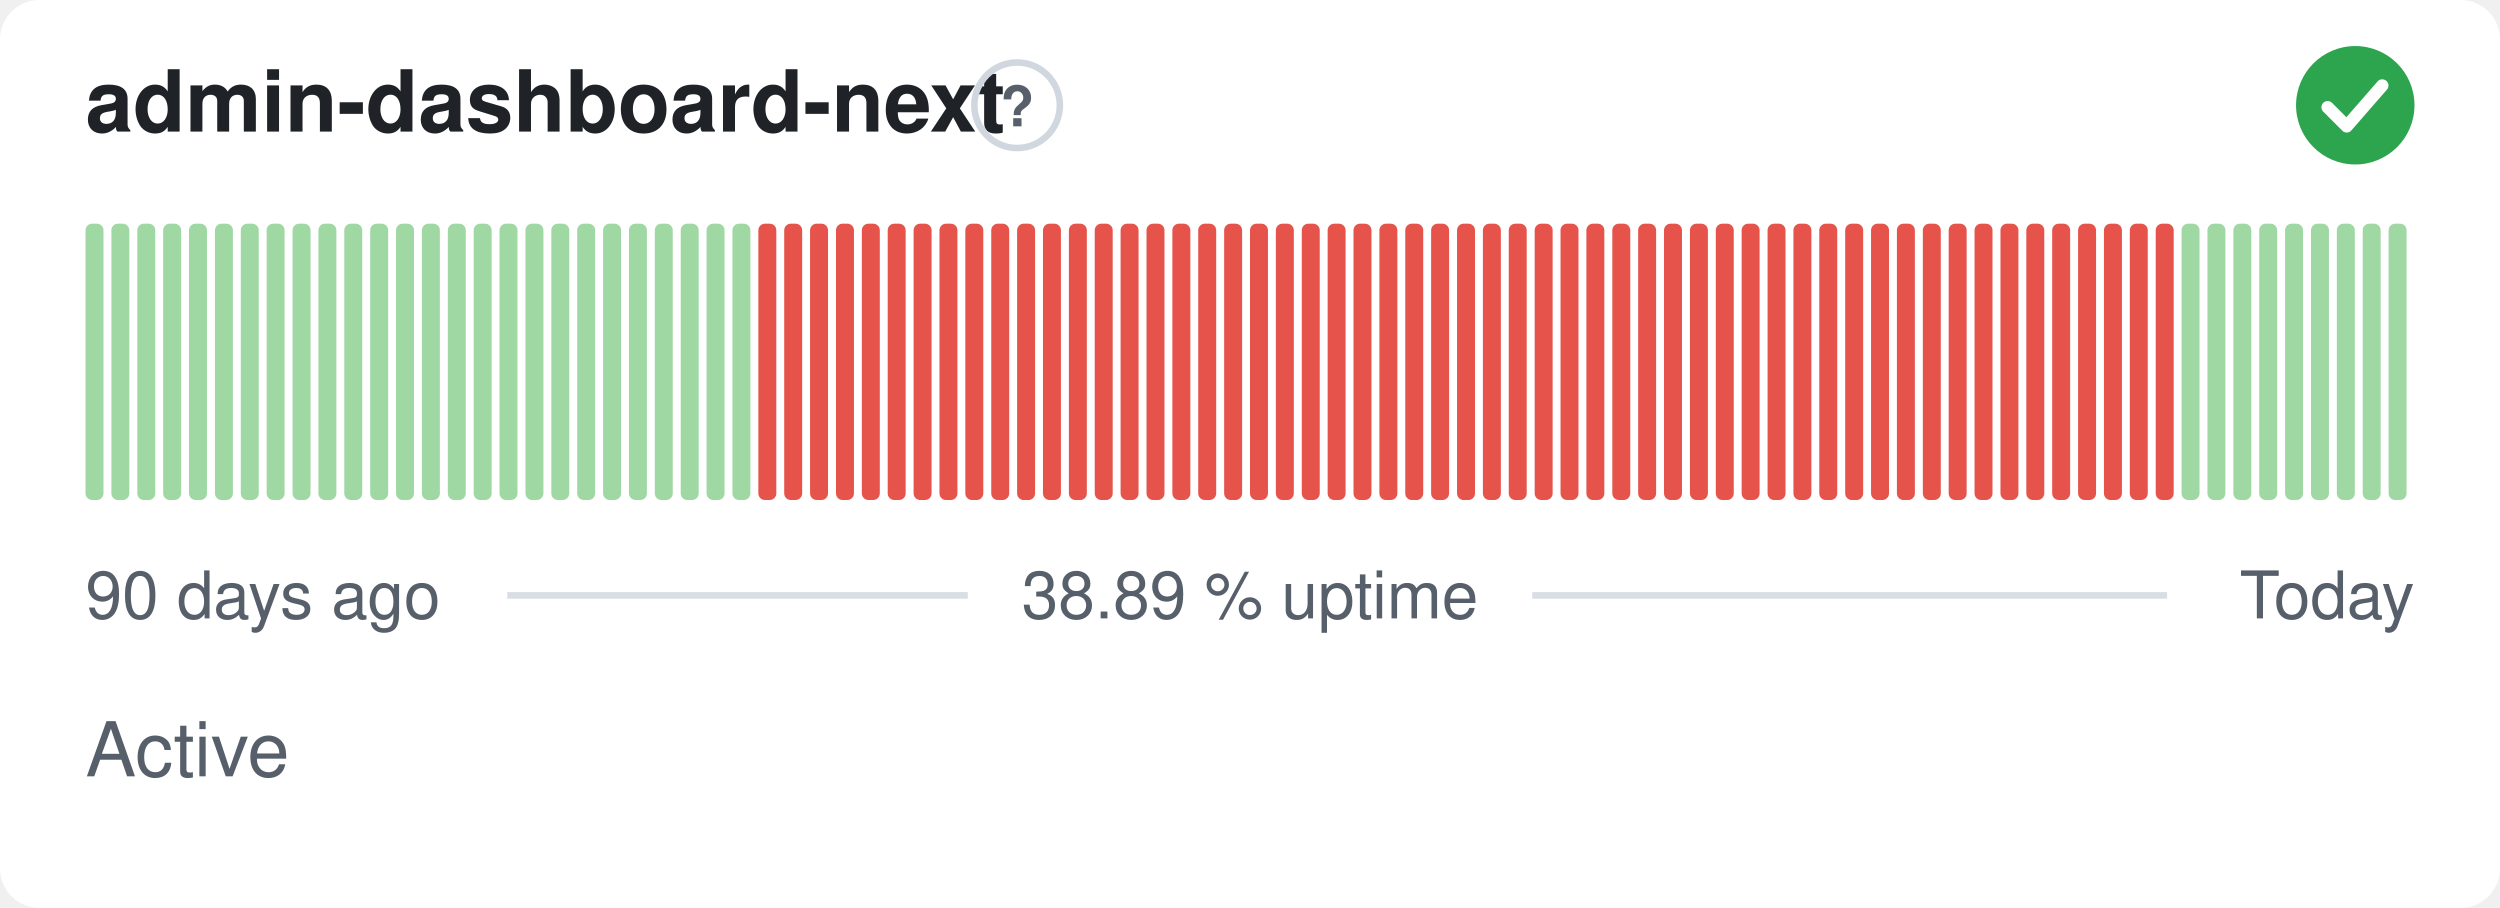
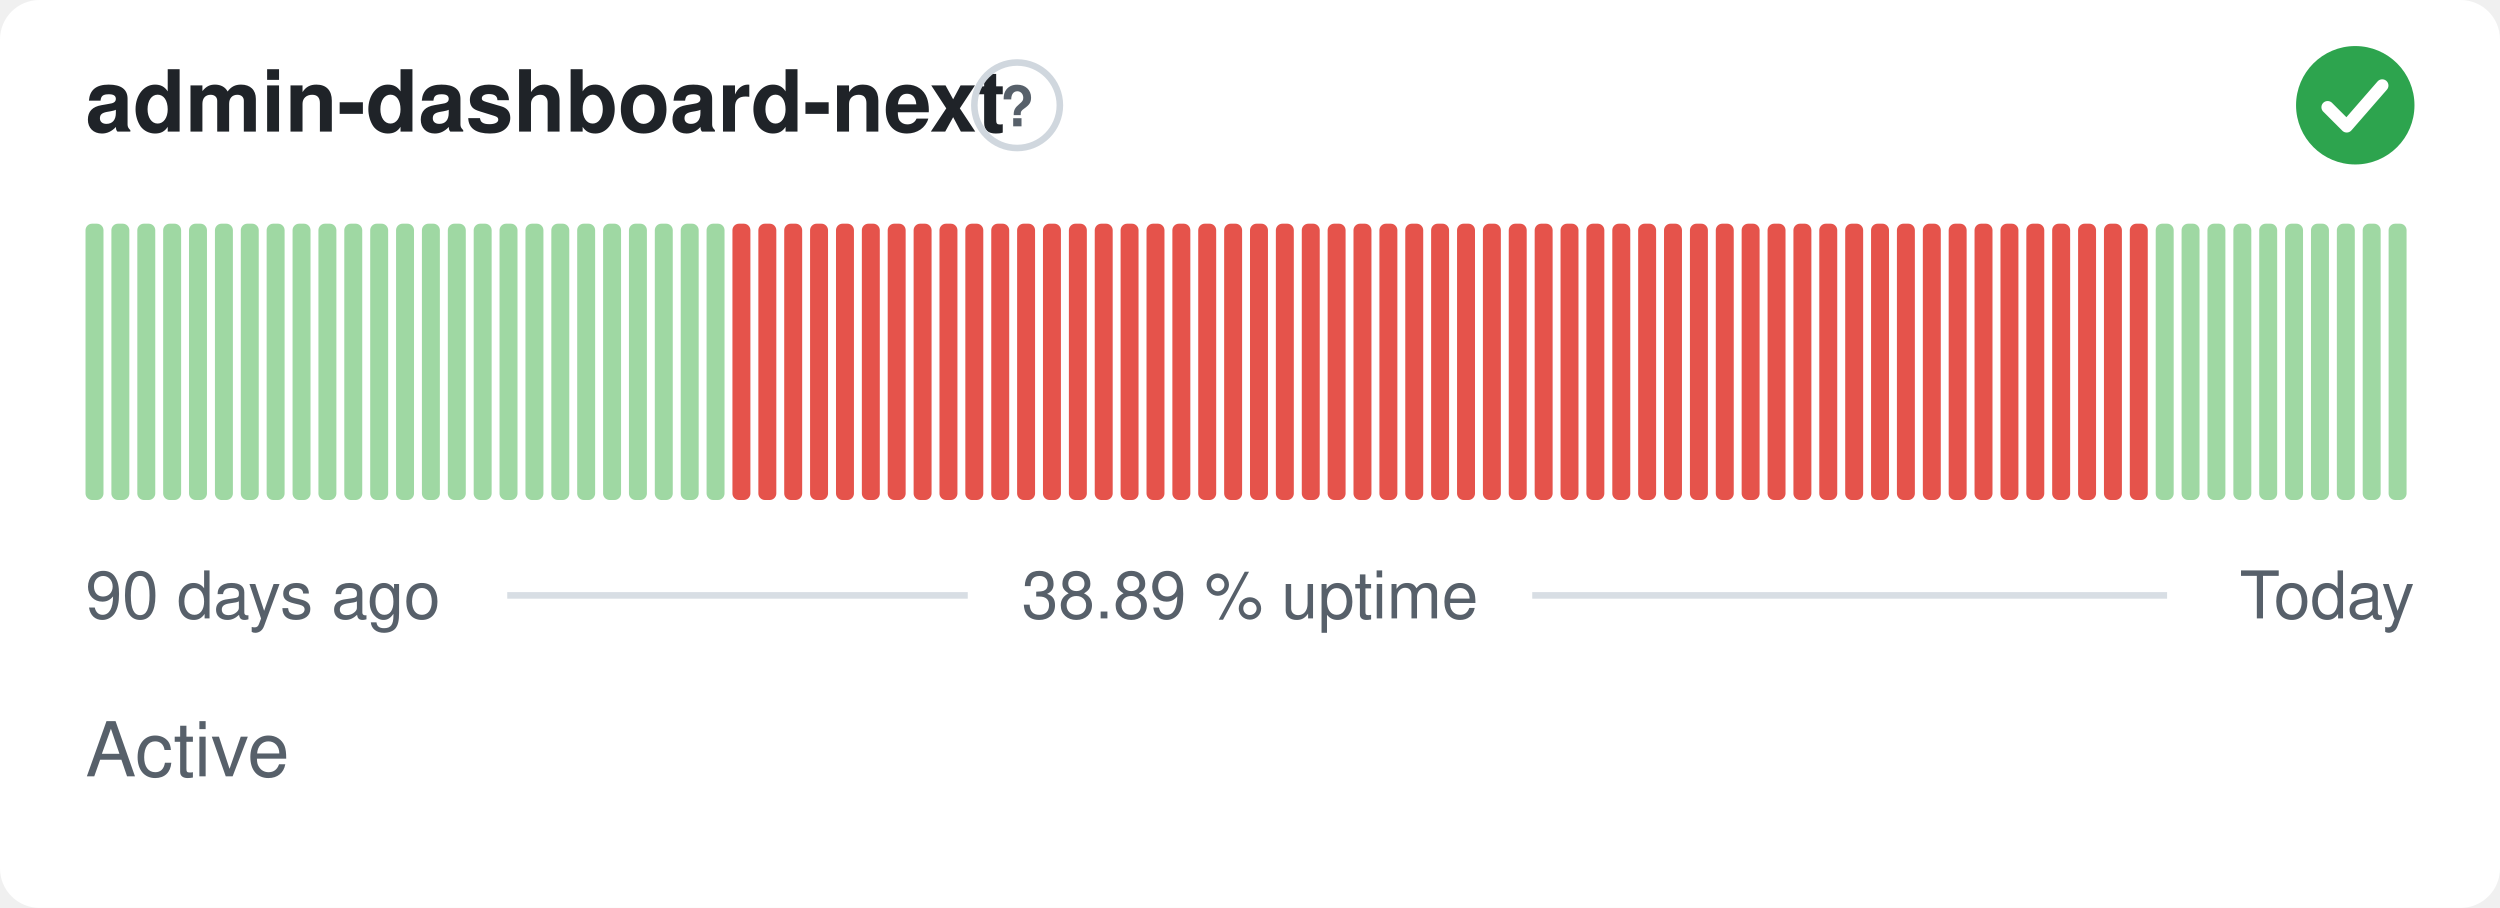
<svg xmlns="http://www.w3.org/2000/svg" width="380" height="138" viewBox="0 0 380 138" role="img" aria-label="admin-dashboard-next: Active, 38.89 % uptime over the last 90 days" font-family="-apple-system,BlinkMacSystemFont,'Segoe UI',Helvetica,Arial,sans-serif">
  <style>
    @media (prefers-color-scheme: dark) {
      .bg { fill: #0d1117 }
      .title { fill: #e6edf3 }
      .muted { fill: #8b949e }
      .hint { stroke: #30363d }
      .rule { stroke: #30363d }
      .nodata { fill: #21262d }
    }
  </style>
  <rect class="bg" width="380" height="138" rx="6" fill="#ffffff" />
  <text class="title" x="13" y="20" font-size="13" font-weight="600" fill="#1f2328">admin-dashboard-next</text>
  <circle class="hint" cx="154.6" cy="16" r="6.5" fill="none" stroke="#d0d7de" stroke-width="1" />
  <text class="muted" x="154.6" y="19.2" text-anchor="middle" font-size="8.5" font-weight="700" fill="#57606a">?</text>
  <circle cx="358" cy="16" r="9" fill="#2da44e" />
  <path d="M353.80 16.30l2.90 2.90 5.40 -6.20" fill="none" stroke="#fff" stroke-width="1.89" stroke-linecap="round" stroke-linejoin="round" />
  <rect x="13.00" y="34.00" width="2.73" height="42.00" rx="1" fill="#9fd8a3" />
  <rect x="16.93" y="34.00" width="2.73" height="42.00" rx="1" fill="#9fd8a3" />
  <rect x="20.87" y="34.00" width="2.73" height="42.00" rx="1" fill="#9fd8a3" />
  <rect x="24.80" y="34.00" width="2.73" height="42.00" rx="1" fill="#9fd8a3" />
  <rect x="28.73" y="34.00" width="2.73" height="42.00" rx="1" fill="#9fd8a3" />
  <rect x="32.67" y="34.00" width="2.73" height="42.00" rx="1" fill="#9fd8a3" />
  <rect x="36.60" y="34.00" width="2.73" height="42.00" rx="1" fill="#9fd8a3" />
  <rect x="40.53" y="34.00" width="2.73" height="42.00" rx="1" fill="#9fd8a3" />
  <rect x="44.47" y="34.00" width="2.73" height="42.00" rx="1" fill="#9fd8a3" />
  <rect x="48.40" y="34.00" width="2.73" height="42.00" rx="1" fill="#9fd8a3" />
  <rect x="52.33" y="34.00" width="2.73" height="42.00" rx="1" fill="#9fd8a3" />
  <rect x="56.27" y="34.00" width="2.73" height="42.00" rx="1" fill="#9fd8a3" />
  <rect x="60.20" y="34.00" width="2.73" height="42.00" rx="1" fill="#9fd8a3" />
  <rect x="64.13" y="34.00" width="2.73" height="42.00" rx="1" fill="#9fd8a3" />
  <rect x="68.07" y="34.00" width="2.73" height="42.00" rx="1" fill="#9fd8a3" />
  <rect x="72.00" y="34.00" width="2.73" height="42.00" rx="1" fill="#9fd8a3" />
  <rect x="75.93" y="34.00" width="2.73" height="42.00" rx="1" fill="#9fd8a3" />
  <rect x="79.87" y="34.00" width="2.73" height="42.00" rx="1" fill="#9fd8a3" />
  <rect x="83.80" y="34.00" width="2.73" height="42.00" rx="1" fill="#9fd8a3" />
  <rect x="87.73" y="34.00" width="2.73" height="42.00" rx="1" fill="#9fd8a3" />
  <rect x="91.67" y="34.00" width="2.73" height="42.00" rx="1" fill="#9fd8a3" />
  <rect x="95.60" y="34.00" width="2.73" height="42.00" rx="1" fill="#9fd8a3" />
  <rect x="99.53" y="34.00" width="2.73" height="42.00" rx="1" fill="#9fd8a3" />
  <rect x="103.47" y="34.00" width="2.73" height="42.00" rx="1" fill="#9fd8a3" />
  <rect x="107.40" y="34.00" width="2.73" height="42.00" rx="1" fill="#9fd8a3" />
-   <rect x="111.33" y="34.00" width="2.73" height="42.00" rx="1" fill="#9fd8a3" />
+   <rect x="111.33" y="34.00" width="2.73" height="42.00" rx="1" fill="#e5534b" />
  <rect x="115.27" y="34.00" width="2.73" height="42.00" rx="1" fill="#e5534b" />
  <rect x="119.20" y="34.00" width="2.73" height="42.00" rx="1" fill="#e5534b" />
  <rect x="123.13" y="34.00" width="2.73" height="42.00" rx="1" fill="#e5534b" />
  <rect x="127.07" y="34.00" width="2.73" height="42.00" rx="1" fill="#e5534b" />
  <rect x="131.00" y="34.00" width="2.73" height="42.00" rx="1" fill="#e5534b" />
  <rect x="134.93" y="34.00" width="2.73" height="42.00" rx="1" fill="#e5534b" />
  <rect x="138.87" y="34.00" width="2.73" height="42.00" rx="1" fill="#e5534b" />
  <rect x="142.80" y="34.00" width="2.73" height="42.00" rx="1" fill="#e5534b" />
  <rect x="146.73" y="34.00" width="2.73" height="42.00" rx="1" fill="#e5534b" />
  <rect x="150.67" y="34.00" width="2.73" height="42.00" rx="1" fill="#e5534b" />
  <rect x="154.60" y="34.00" width="2.73" height="42.00" rx="1" fill="#e5534b" />
  <rect x="158.53" y="34.00" width="2.73" height="42.00" rx="1" fill="#e5534b" />
  <rect x="162.47" y="34.00" width="2.73" height="42.00" rx="1" fill="#e5534b" />
  <rect x="166.40" y="34.00" width="2.73" height="42.00" rx="1" fill="#e5534b" />
  <rect x="170.33" y="34.00" width="2.73" height="42.00" rx="1" fill="#e5534b" />
  <rect x="174.27" y="34.00" width="2.73" height="42.00" rx="1" fill="#e5534b" />
  <rect x="178.20" y="34.00" width="2.73" height="42.00" rx="1" fill="#e5534b" />
  <rect x="182.13" y="34.00" width="2.73" height="42.00" rx="1" fill="#e5534b" />
  <rect x="186.07" y="34.00" width="2.73" height="42.00" rx="1" fill="#e5534b" />
  <rect x="190.00" y="34.00" width="2.73" height="42.00" rx="1" fill="#e5534b" />
  <rect x="193.93" y="34.00" width="2.73" height="42.00" rx="1" fill="#e5534b" />
  <rect x="197.87" y="34.00" width="2.73" height="42.00" rx="1" fill="#e5534b" />
  <rect x="201.80" y="34.00" width="2.73" height="42.00" rx="1" fill="#e5534b" />
  <rect x="205.73" y="34.00" width="2.73" height="42.00" rx="1" fill="#e5534b" />
  <rect x="209.67" y="34.00" width="2.73" height="42.00" rx="1" fill="#e5534b" />
  <rect x="213.60" y="34.00" width="2.73" height="42.00" rx="1" fill="#e5534b" />
  <rect x="217.53" y="34.00" width="2.73" height="42.00" rx="1" fill="#e5534b" />
  <rect x="221.47" y="34.00" width="2.73" height="42.00" rx="1" fill="#e5534b" />
  <rect x="225.40" y="34.00" width="2.73" height="42.00" rx="1" fill="#e5534b" />
  <rect x="229.33" y="34.00" width="2.73" height="42.00" rx="1" fill="#e5534b" />
  <rect x="233.27" y="34.00" width="2.73" height="42.00" rx="1" fill="#e5534b" />
  <rect x="237.20" y="34.00" width="2.73" height="42.00" rx="1" fill="#e5534b" />
  <rect x="241.13" y="34.00" width="2.73" height="42.00" rx="1" fill="#e5534b" />
  <rect x="245.07" y="34.00" width="2.73" height="42.00" rx="1" fill="#e5534b" />
  <rect x="249.00" y="34.00" width="2.73" height="42.00" rx="1" fill="#e5534b" />
  <rect x="252.93" y="34.00" width="2.73" height="42.00" rx="1" fill="#e5534b" />
  <rect x="256.87" y="34.00" width="2.73" height="42.00" rx="1" fill="#e5534b" />
  <rect x="260.80" y="34.00" width="2.73" height="42.00" rx="1" fill="#e5534b" />
  <rect x="264.73" y="34.00" width="2.73" height="42.00" rx="1" fill="#e5534b" />
  <rect x="268.67" y="34.00" width="2.73" height="42.00" rx="1" fill="#e5534b" />
  <rect x="272.60" y="34.00" width="2.73" height="42.00" rx="1" fill="#e5534b" />
  <rect x="276.53" y="34.00" width="2.73" height="42.00" rx="1" fill="#e5534b" />
  <rect x="280.47" y="34.00" width="2.73" height="42.00" rx="1" fill="#e5534b" />
  <rect x="284.40" y="34.00" width="2.73" height="42.00" rx="1" fill="#e5534b" />
  <rect x="288.33" y="34.00" width="2.73" height="42.00" rx="1" fill="#e5534b" />
  <rect x="292.27" y="34.00" width="2.73" height="42.00" rx="1" fill="#e5534b" />
  <rect x="296.20" y="34.00" width="2.73" height="42.00" rx="1" fill="#e5534b" />
  <rect x="300.13" y="34.00" width="2.73" height="42.00" rx="1" fill="#e5534b" />
  <rect x="304.07" y="34.00" width="2.73" height="42.00" rx="1" fill="#e5534b" />
  <rect x="308.00" y="34.00" width="2.73" height="42.00" rx="1" fill="#e5534b" />
  <rect x="311.93" y="34.00" width="2.73" height="42.00" rx="1" fill="#e5534b" />
  <rect x="315.87" y="34.00" width="2.73" height="42.00" rx="1" fill="#e5534b" />
  <rect x="319.80" y="34.00" width="2.73" height="42.00" rx="1" fill="#e5534b" />
  <rect x="323.73" y="34.00" width="2.73" height="42.00" rx="1" fill="#e5534b" />
-   <rect x="327.67" y="34.00" width="2.73" height="42.00" rx="1" fill="#e5534b" />
+   <rect x="327.67" y="34.00" width="2.73" height="42.00" rx="1" fill="#9fd8a3" />
  <rect x="331.60" y="34.00" width="2.73" height="42.00" rx="1" fill="#9fd8a3" />
  <rect x="335.53" y="34.00" width="2.73" height="42.00" rx="1" fill="#9fd8a3" />
  <rect x="339.47" y="34.00" width="2.73" height="42.00" rx="1" fill="#9fd8a3" />
  <rect x="343.40" y="34.00" width="2.73" height="42.00" rx="1" fill="#9fd8a3" />
  <rect x="347.33" y="34.00" width="2.73" height="42.00" rx="1" fill="#9fd8a3" />
  <rect x="351.27" y="34.00" width="2.73" height="42.00" rx="1" fill="#9fd8a3" />
  <rect x="355.20" y="34.00" width="2.73" height="42.00" rx="1" fill="#9fd8a3" />
  <rect x="359.13" y="34.00" width="2.73" height="42.00" rx="1" fill="#9fd8a3" />
  <rect x="363.07" y="34.00" width="2.73" height="42.00" rx="1" fill="#9fd8a3" />
  <text class="muted" x="13" y="94" font-size="10" fill="#57606a">90 days ago</text>
  <text class="muted" x="190" y="94" text-anchor="middle" font-size="10" fill="#57606a">38.89 % uptime</text>
  <text class="muted" x="367" y="94" text-anchor="end" font-size="10" fill="#57606a">Today</text>
  <line class="rule" x1="77.1" y1="90.5" x2="147.1" y2="90.5" stroke="#d8dee4" stroke-width="1" />
  <line class="rule" x1="232.9" y1="90.5" x2="329.4" y2="90.5" stroke="#d8dee4" stroke-width="1" />
  <text class="muted" x="13" y="118" font-size="11.5" fill="#57606a">Active</text>
</svg>
